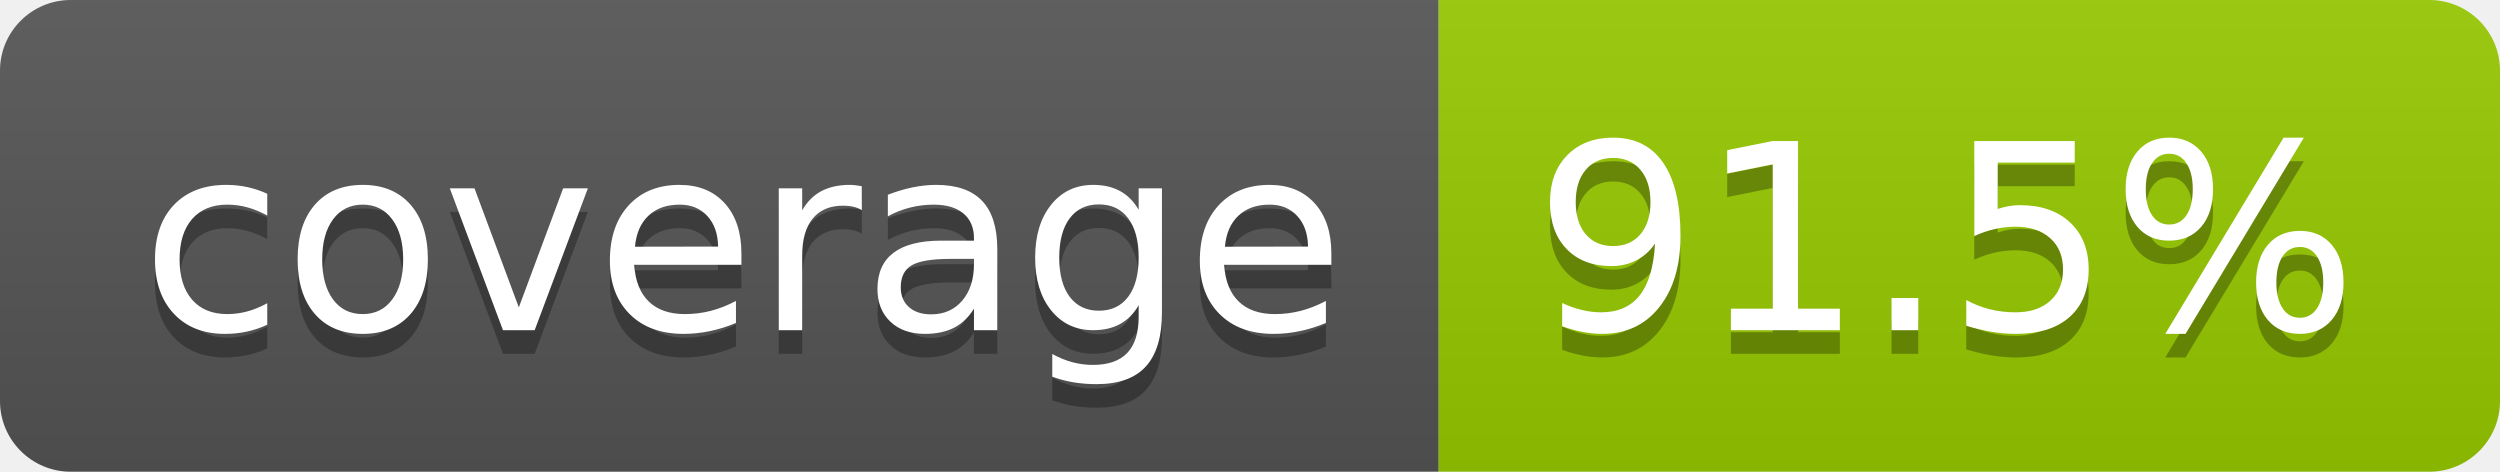
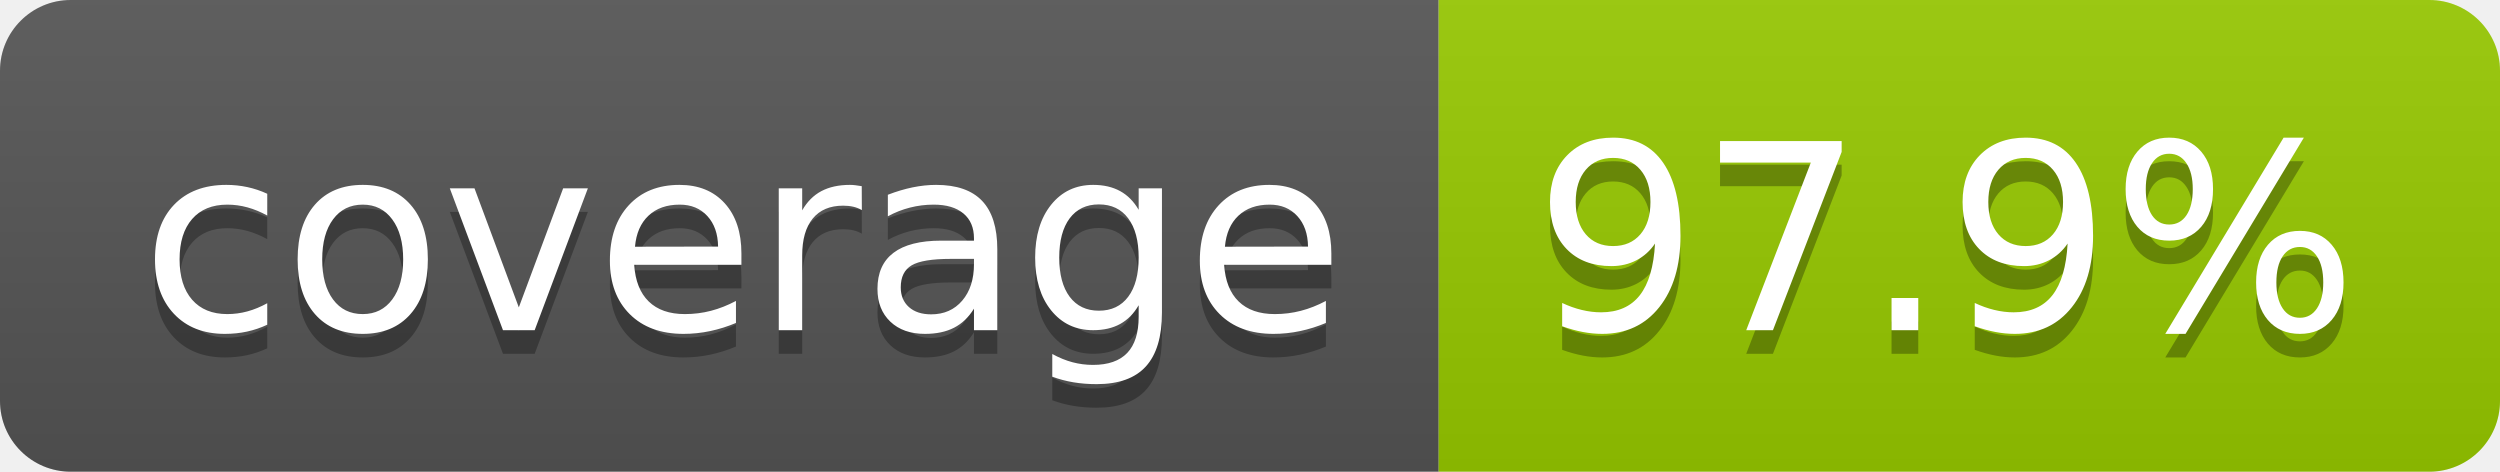
- <svg xmlns="http://www.w3.org/2000/svg" width="106" height="20" role="img" aria-label="coverage: 91.5%">
+ <svg xmlns="http://www.w3.org/2000/svg" width="106" height="20" role="img" aria-label="coverage: 97.9%">
  <linearGradient id="s" x2="0" y2="100%">
    <stop offset="0" stop-color="#bbb" stop-opacity=".1" />
    <stop offset="1" stop-opacity=".1" />
  </linearGradient>
  <clipPath id="r">
    <rect width="106" height="20" rx="3" fill="#fff" />
  </clipPath>
  <g clip-path="url(#r)">
    <rect width="61" height="20" fill="#555" />
    <rect x="61" width="45" height="20" fill="#97ca00" />
    <rect width="106" height="20" fill="url(#s)" />
  </g>
  <g fill="#fff" text-anchor="middle" font-family="Verdana,Geneva,DejaVu Sans,sans-serif" text-rendering="geometricPrecision" font-size="110">
    <text aria-hidden="true" x="315" y="150" fill="#010101" fill-opacity=".3" transform="scale(.1)" textLength="510">coverage</text>
    <text x="315" y="140" transform="scale(.1)" fill="#fff" textLength="510">coverage</text>
-     <text aria-hidden="true" x="825" y="150" fill="#010101" fill-opacity=".3" transform="scale(.1)" textLength="350">91.5%</text>
-     <text x="825" y="140" transform="scale(.1)" fill="#fff" textLength="350">91.5%</text>
+     <text aria-hidden="true" x="825" y="150" fill="#010101" fill-opacity=".3" transform="scale(.1)" textLength="350">97.9%</text>
+     <text x="825" y="140" transform="scale(.1)" fill="#fff" textLength="350">97.9%</text>
  </g>
</svg>
